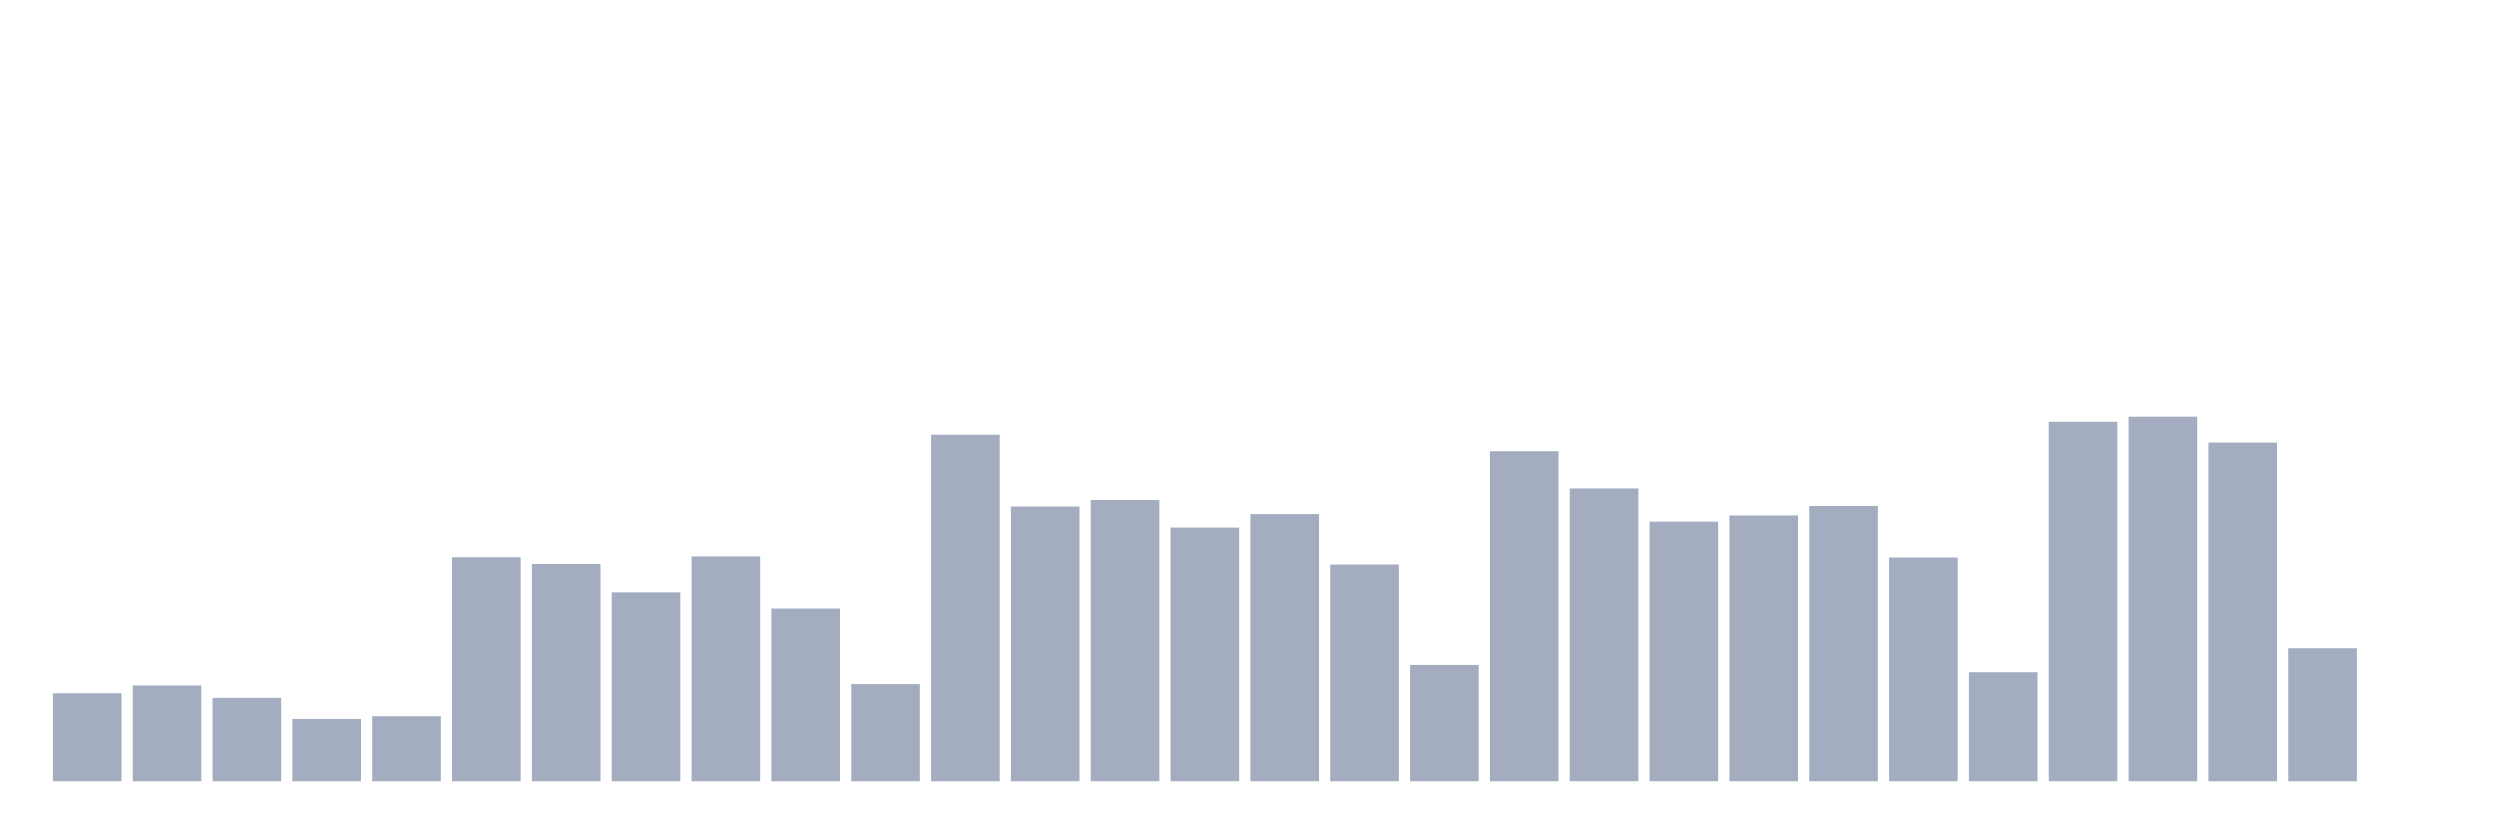
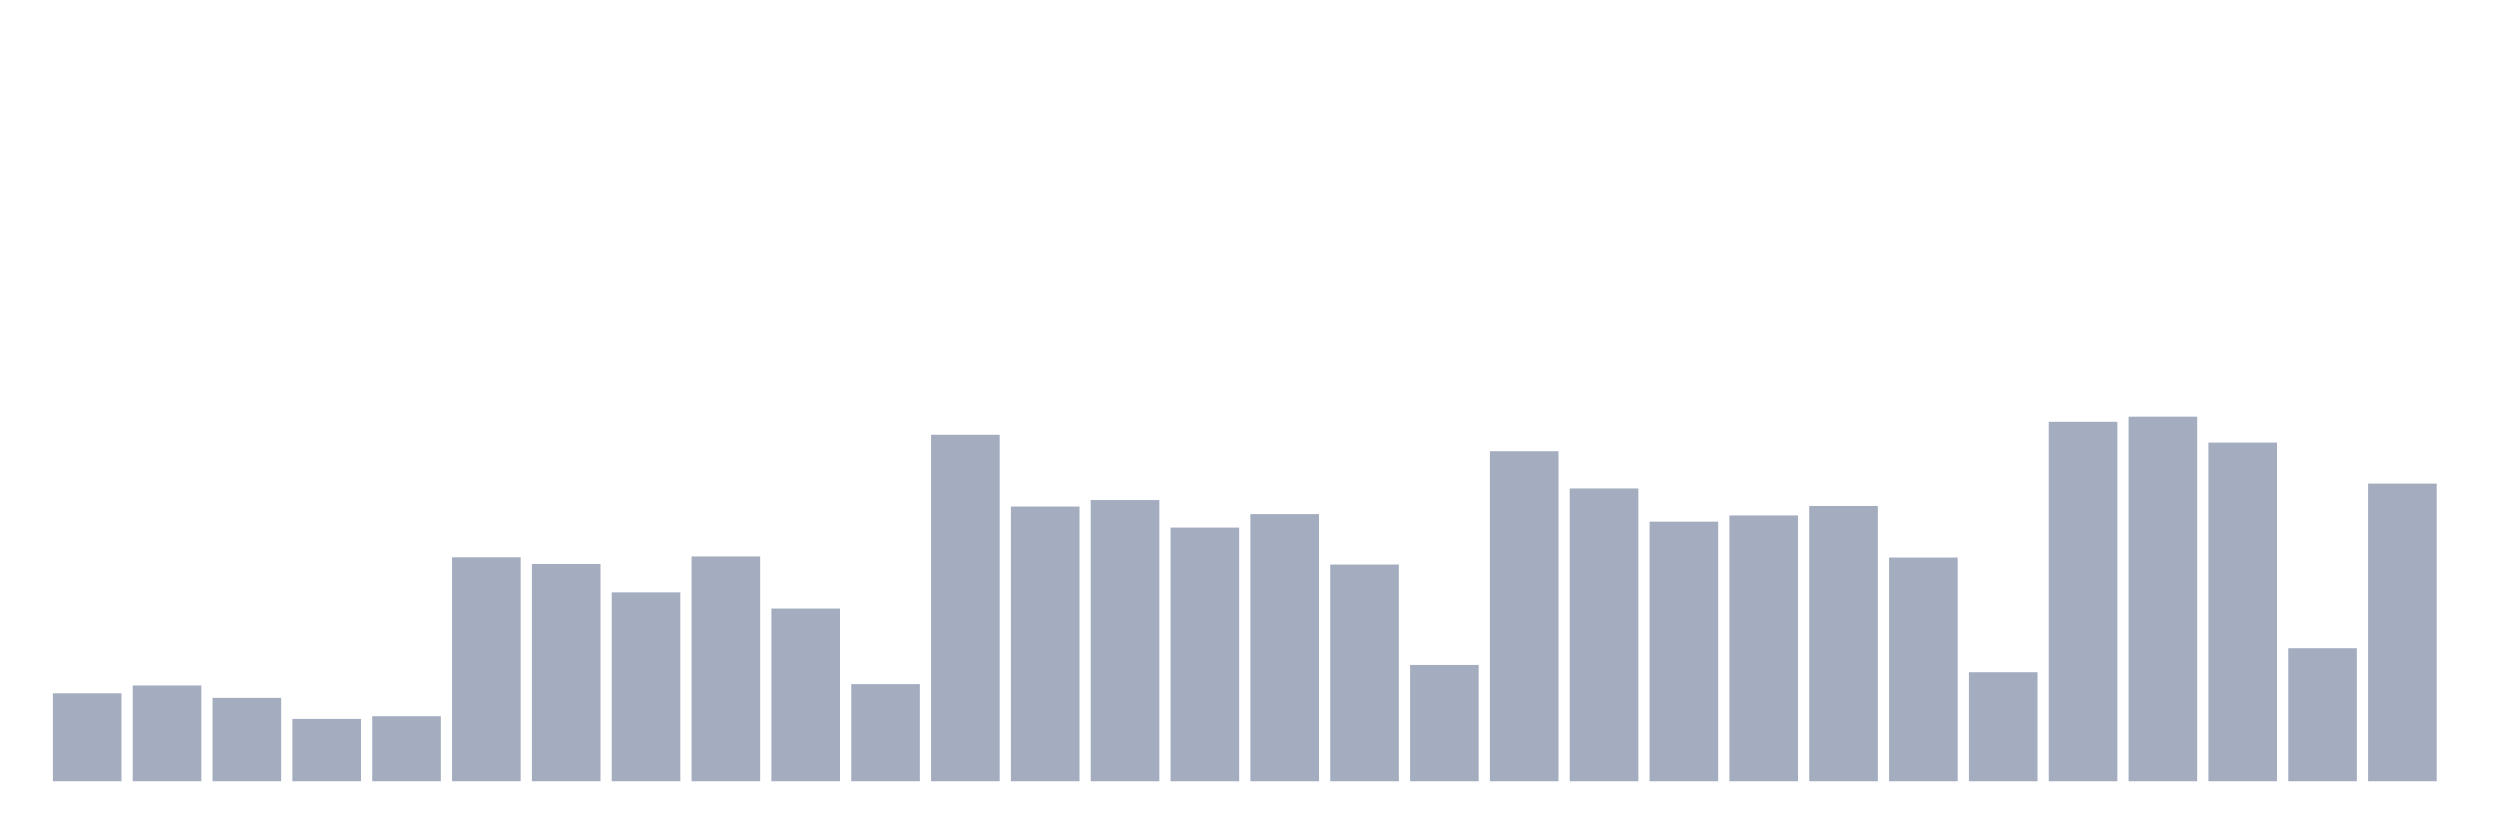
<svg xmlns="http://www.w3.org/2000/svg" viewBox="0 0 480 160">
  <g transform="translate(10,10)">
    <rect class="bar" x="0.153" width="13.175" y="123.109" height="16.891" fill="rgb(164,173,192)" />
    <rect class="bar" x="15.482" width="13.175" y="121.606" height="18.394" fill="rgb(164,173,192)" />
    <rect class="bar" x="30.81" width="13.175" y="123.99" height="16.01" fill="rgb(164,173,192)" />
    <rect class="bar" x="46.138" width="13.175" y="128.031" height="11.969" fill="rgb(164,173,192)" />
    <rect class="bar" x="61.466" width="13.175" y="127.513" height="12.487" fill="rgb(164,173,192)" />
    <rect class="bar" x="76.794" width="13.175" y="96.995" height="43.005" fill="rgb(164,173,192)" />
    <rect class="bar" x="92.123" width="13.175" y="98.29" height="41.71" fill="rgb(164,173,192)" />
    <rect class="bar" x="107.451" width="13.175" y="103.731" height="36.269" fill="rgb(164,173,192)" />
    <rect class="bar" x="122.779" width="13.175" y="96.839" height="43.161" fill="rgb(164,173,192)" />
    <rect class="bar" x="138.107" width="13.175" y="106.839" height="33.161" fill="rgb(164,173,192)" />
    <rect class="bar" x="153.436" width="13.175" y="121.347" height="18.653" fill="rgb(164,173,192)" />
    <rect class="bar" x="168.764" width="13.175" y="73.472" height="66.528" fill="rgb(164,173,192)" />
    <rect class="bar" x="184.092" width="13.175" y="87.254" height="52.746" fill="rgb(164,173,192)" />
    <rect class="bar" x="199.42" width="13.175" y="86.01" height="53.99" fill="rgb(164,173,192)" />
    <rect class="bar" x="214.748" width="13.175" y="91.295" height="48.705" fill="rgb(164,173,192)" />
    <rect class="bar" x="230.077" width="13.175" y="88.705" height="51.295" fill="rgb(164,173,192)" />
    <rect class="bar" x="245.405" width="13.175" y="98.394" height="41.606" fill="rgb(164,173,192)" />
    <rect class="bar" x="260.733" width="13.175" y="117.668" height="22.332" fill="rgb(164,173,192)" />
    <rect class="bar" x="276.061" width="13.175" y="76.632" height="63.368" fill="rgb(164,173,192)" />
    <rect class="bar" x="291.39" width="13.175" y="83.782" height="56.218" fill="rgb(164,173,192)" />
    <rect class="bar" x="306.718" width="13.175" y="90.155" height="49.845" fill="rgb(164,173,192)" />
    <rect class="bar" x="322.046" width="13.175" y="88.964" height="51.036" fill="rgb(164,173,192)" />
    <rect class="bar" x="337.374" width="13.175" y="87.15" height="52.85" fill="rgb(164,173,192)" />
    <rect class="bar" x="352.702" width="13.175" y="97.047" height="42.953" fill="rgb(164,173,192)" />
    <rect class="bar" x="368.031" width="13.175" y="119.067" height="20.933" fill="rgb(164,173,192)" />
    <rect class="bar" x="383.359" width="13.175" y="70.984" height="69.016" fill="rgb(164,173,192)" />
    <rect class="bar" x="398.687" width="13.175" y="70" height="70" fill="rgb(164,173,192)" />
    <rect class="bar" x="414.015" width="13.175" y="74.974" height="65.026" fill="rgb(164,173,192)" />
    <rect class="bar" x="429.344" width="13.175" y="114.456" height="25.544" fill="rgb(164,173,192)" />
-     <rect class="bar" x="444.672" width="13.175" y="140" height="0" fill="rgb(164,173,192)" />
+     <rect class="bar" x="444.672" width="13.175" y="82.85" height="57.15" fill="rgb(164,173,192)" />
  </g>
</svg>
